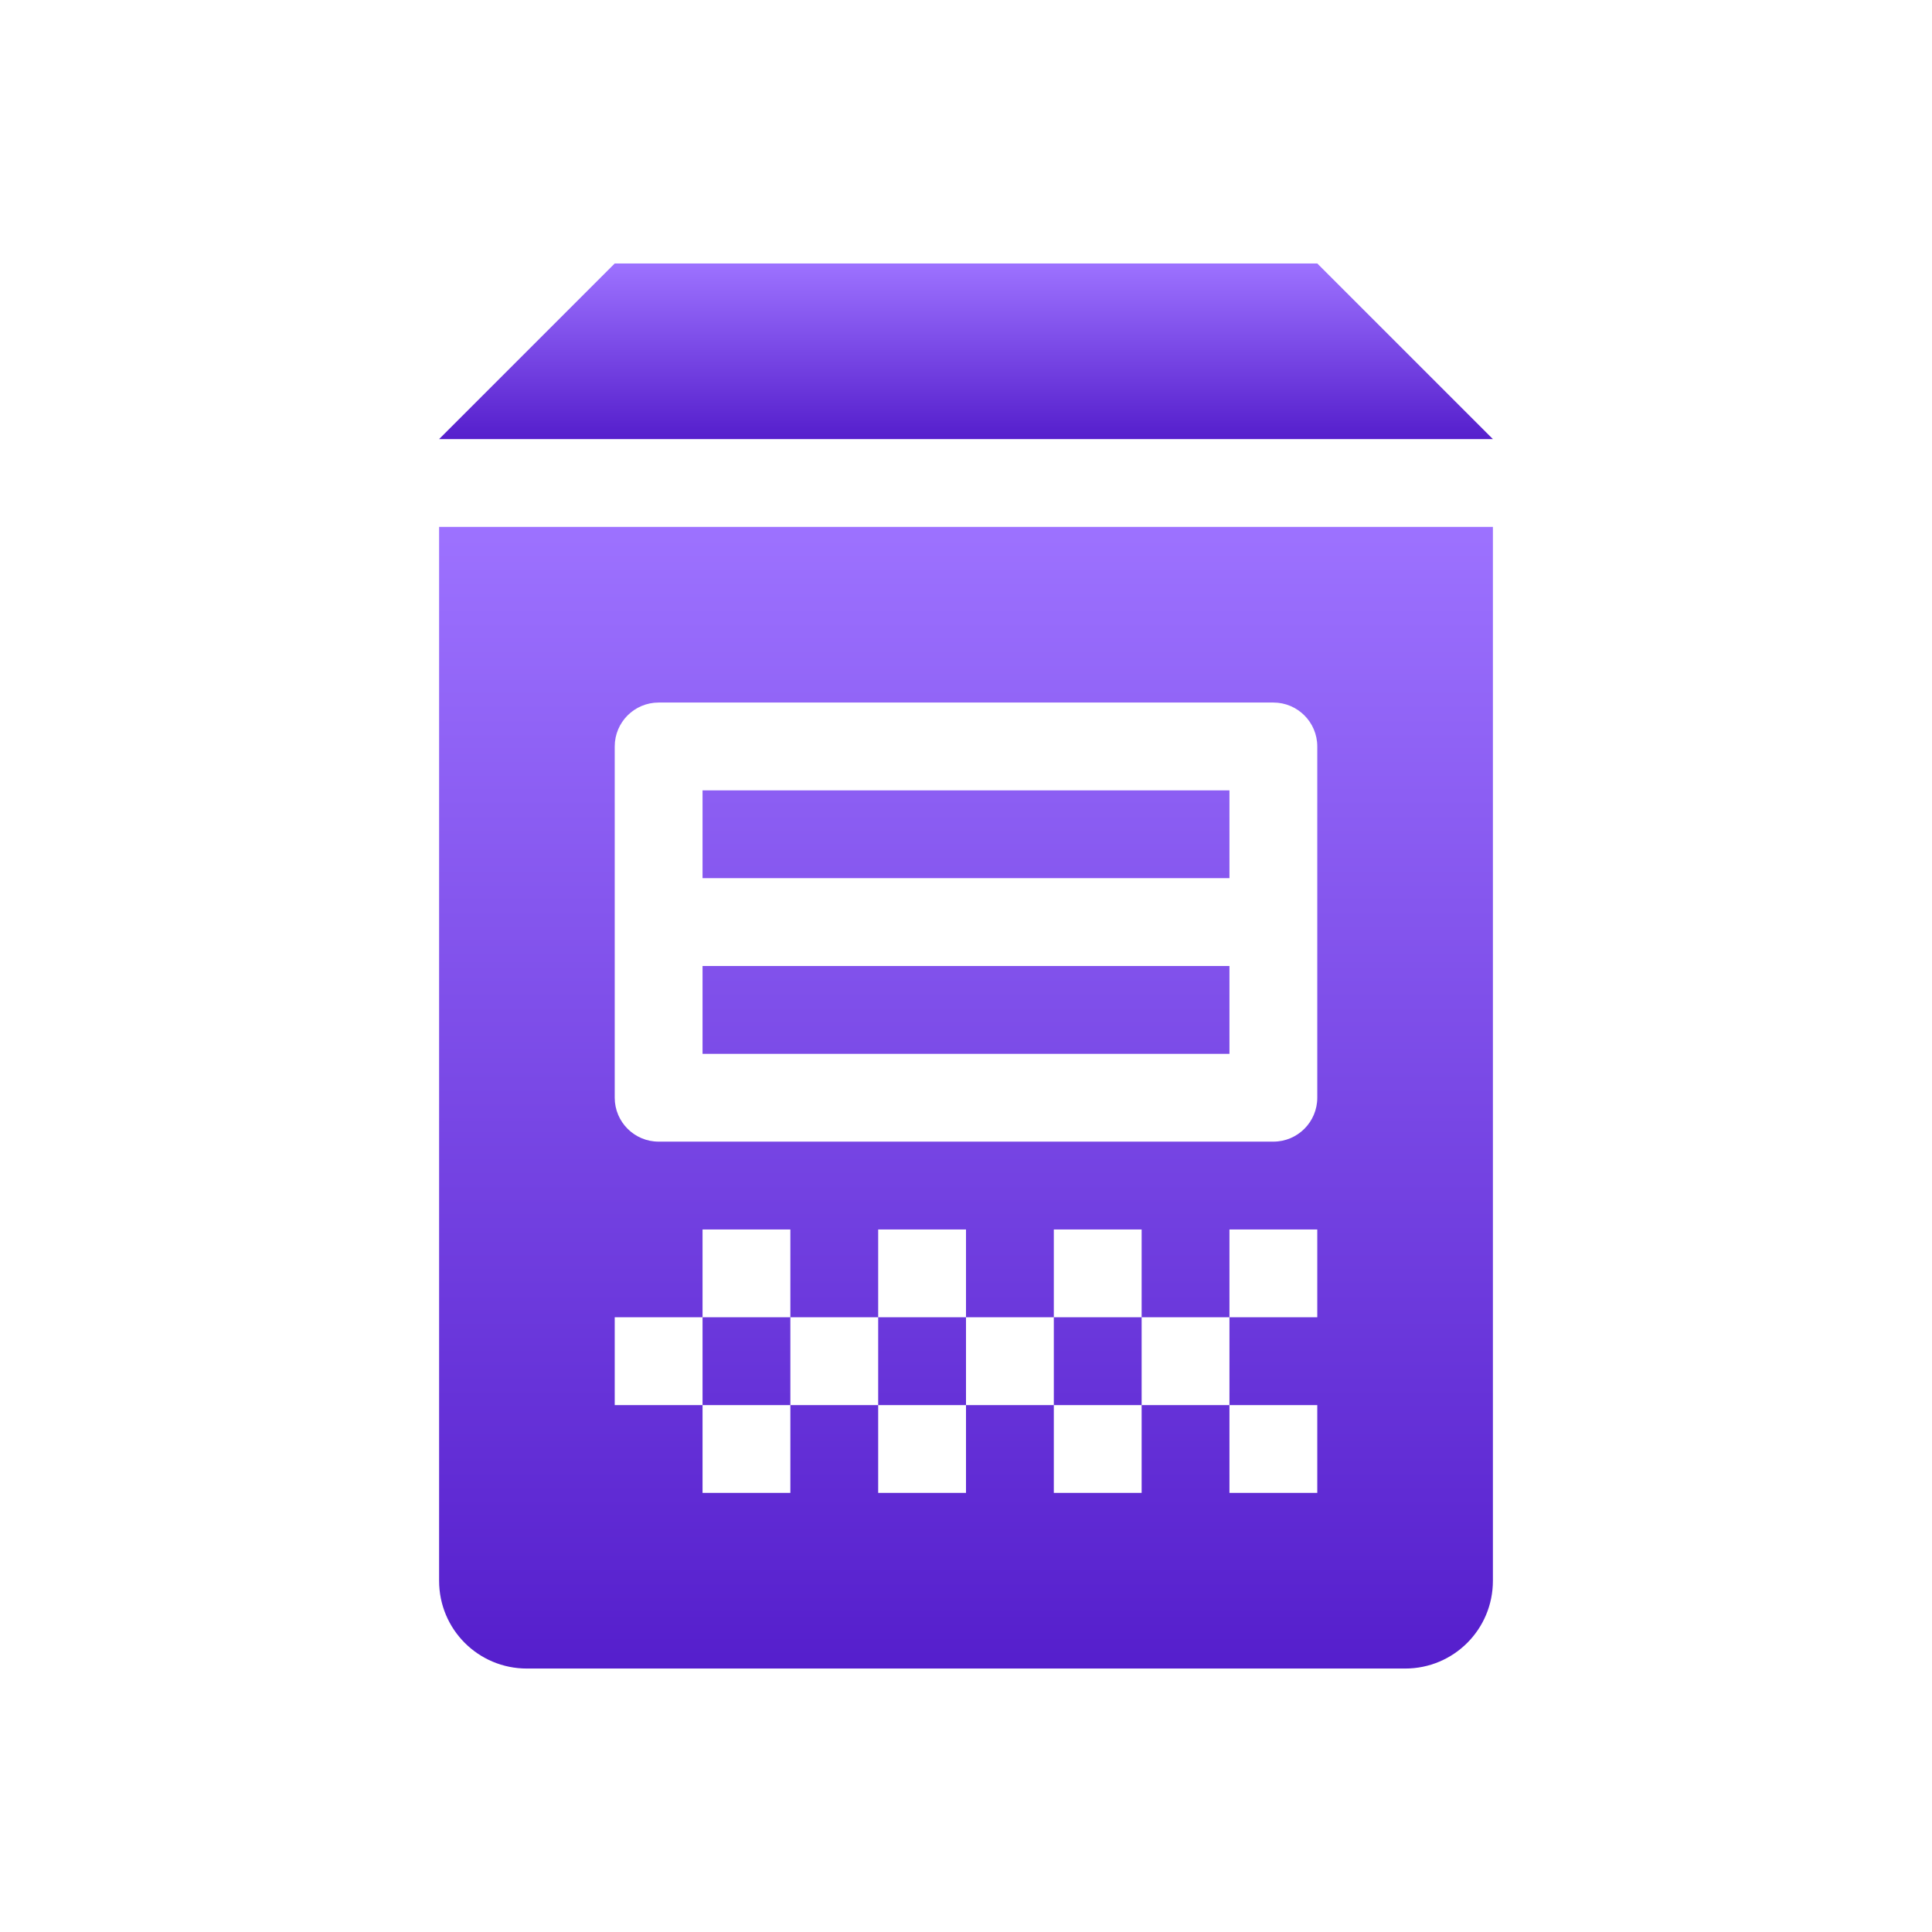
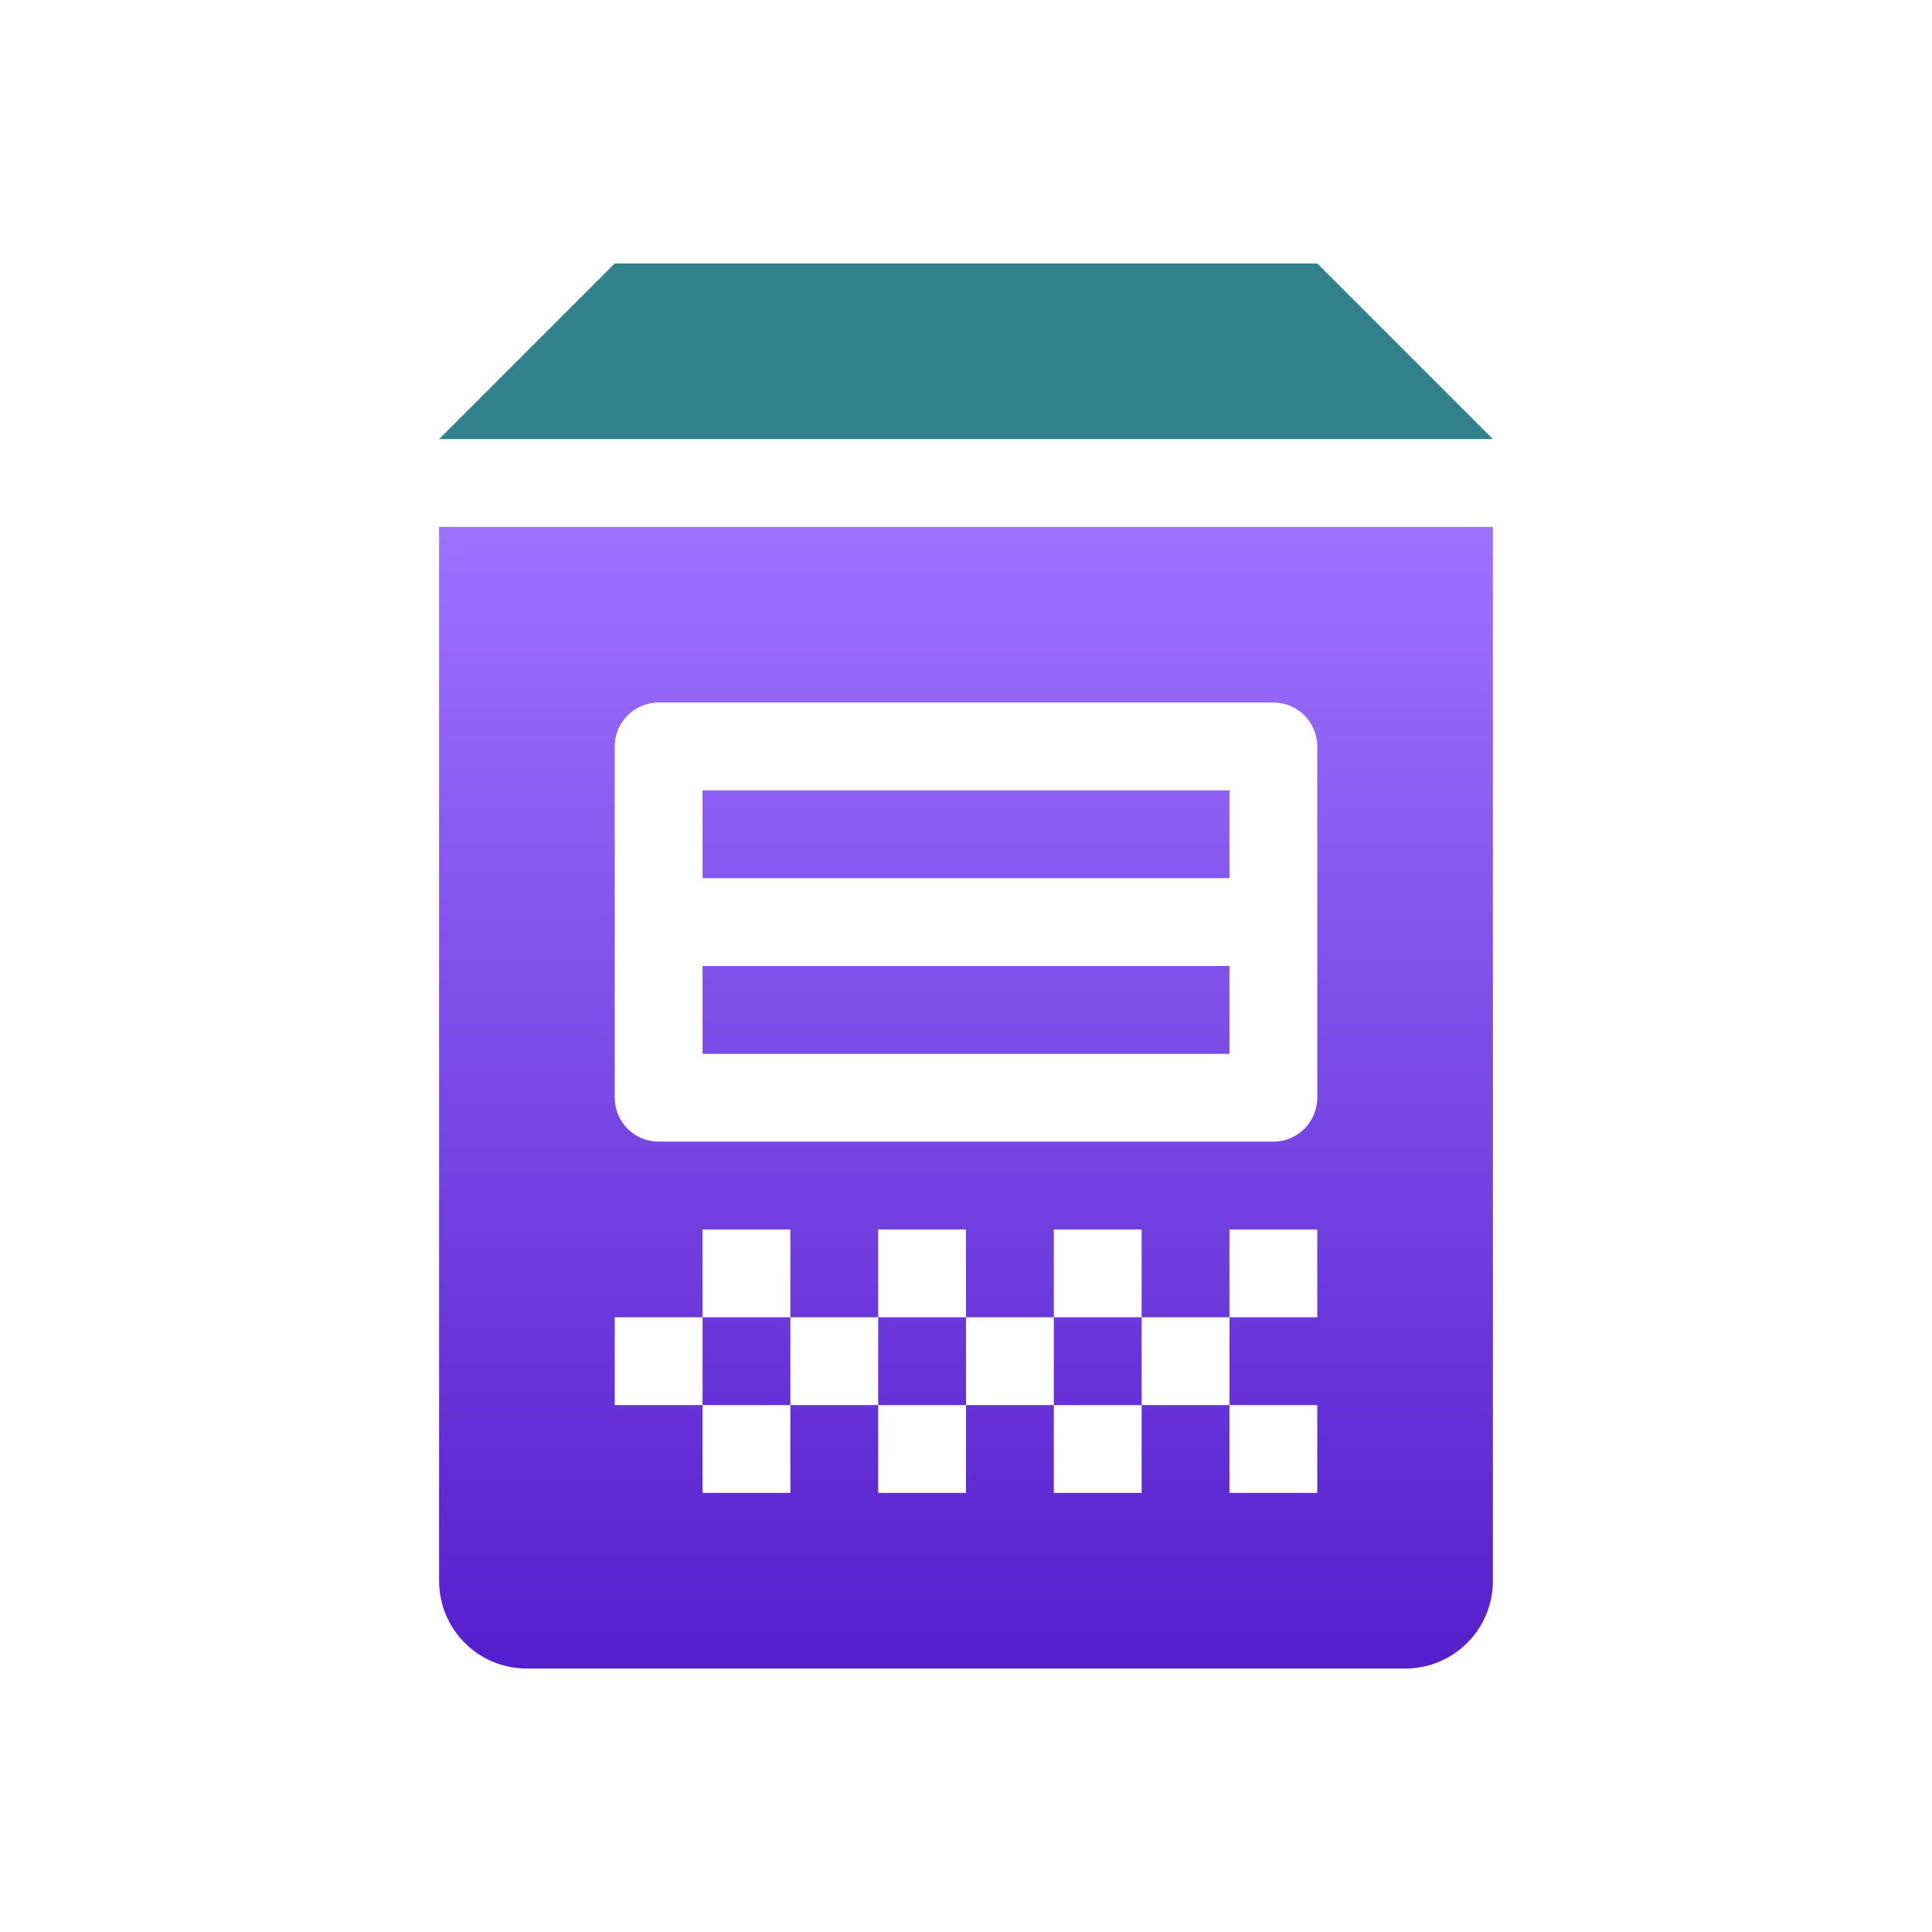
<svg xmlns="http://www.w3.org/2000/svg" width="22" height="22" version="1.1">
  <defs>
    <style id="current-color-scheme" type="text/css">
   .ColorScheme-Text { color: #31828c; } .ColorScheme-Highlight { color: #1AD6AB; }
  </style>
    <linearGradient id="arrongin" x1="0%" x2="0%" y1="0%" y2="100%">
      <stop offset="0%" style="stop-color:#dd9b44" />
      <stop offset="100%" style="stop-color:#ad6c16" />
    </linearGradient>
    <linearGradient id="aurora" x1="0%" x2="0%" y1="0%" y2="100%">
      <stop offset="0%" style="stop-color:#09D4DF" />
      <stop offset="100%" style="stop-color:#9269F4" />
    </linearGradient>
    <linearGradient id="cyberneon" x1="0%" x2="0%" y1="0%" y2="100%">
      <stop offset="0" style="stop-color:#0abdc6" />
      <stop offset="1" style="stop-color:#ea00d9" />
    </linearGradient>
    <linearGradient id="fitdance" x1="0%" x2="0%" y1="0%" y2="100%">
      <stop offset="0%" style="stop-color:#1AD6AB" />
      <stop offset="100%" style="stop-color:#329DB6" />
    </linearGradient>
    <linearGradient id="oomox" x1="0%" x2="0%" y1="0%" y2="100%">
      <stop offset="0%" style="stop-color:#9d72ff" />
      <stop offset="100%" style="stop-color:#551ecc" />
    </linearGradient>
    <linearGradient id="rainblue" x1="0%" x2="0%" y1="0%" y2="100%">
      <stop offset="0%" style="stop-color:#00F260" />
      <stop offset="100%" style="stop-color:#0575E6" />
    </linearGradient>
    <linearGradient id="sunrise" x1="0%" x2="0%" y1="0%" y2="100%">
      <stop offset="0%" style="stop-color:#FF8501" />
      <stop offset="100%" style="stop-color:#FFCB01" />
    </linearGradient>
    <linearGradient id="telinkrin" x1="0%" x2="0%" y1="0%" y2="100%">
      <stop offset="0%" style="stop-color:#b2ced6" />
      <stop offset="100%" style="stop-color:#6da5b7" />
    </linearGradient>
    <linearGradient id="60spsycho" x1="0%" x2="0%" y1="0%" y2="100%">
      <stop offset="0%" style="stop-color:#df5940" />
      <stop offset="25%" style="stop-color:#d8d15f" />
      <stop offset="50%" style="stop-color:#e9882a" />
      <stop offset="100%" style="stop-color:#279362" />
    </linearGradient>
    <linearGradient id="90ssummer" x1="0%" x2="0%" y1="0%" y2="100%">
      <stop offset="0%" style="stop-color:#f618c7" />
      <stop offset="20%" style="stop-color:#94ffab" />
      <stop offset="50%" style="stop-color:#fbfd54" />
      <stop offset="100%" style="stop-color:#0f83ae" />
    </linearGradient>
  </defs>
  <g transform="translate(2)">
    <path fill="url(#oomox)" class="ColorScheme-Text" d="m3 6v12c0 0.554 0.446 1 1 1h10c0.554 0 1-0.446 1-1v-12h-12zm2.5 2h7a0.5 0.5 0 0 1 0.5 0.5v2 2a0.5 0.5 0 0 1 -0.5 0.5h-7a0.5 0.5 0 0 1 -0.5 -0.5v-2-2a0.5 0.5 0 0 1 0.5 -0.5zm0.5 1v1h6v-1h-6zm0 2v1h6v-1h-6zm0 3h1v1h1v-1h1v1h1v-1h1v1h1v-1h1v1h-1v1h1v1h-1v-1h-1v1h-1v-1h-1v1h-1v-1h-1v1h-1v-1h-1v-1h1v-1zm0 1v1h1v-1h-1zm2 1h1v-1h-1v1zm2 0h1v-1h-1v1z" />
-     <path fill="url(#oomox)" class="ColorScheme-Text" fill-rule="evenodd" d="m3 5 2-2h8l2 2z" />
+     <path fill="currentColor" fill-rule="evenodd" class="ColorScheme-Text" d="m3 5 2-2h8l2 2z" />
  </g>
</svg>
